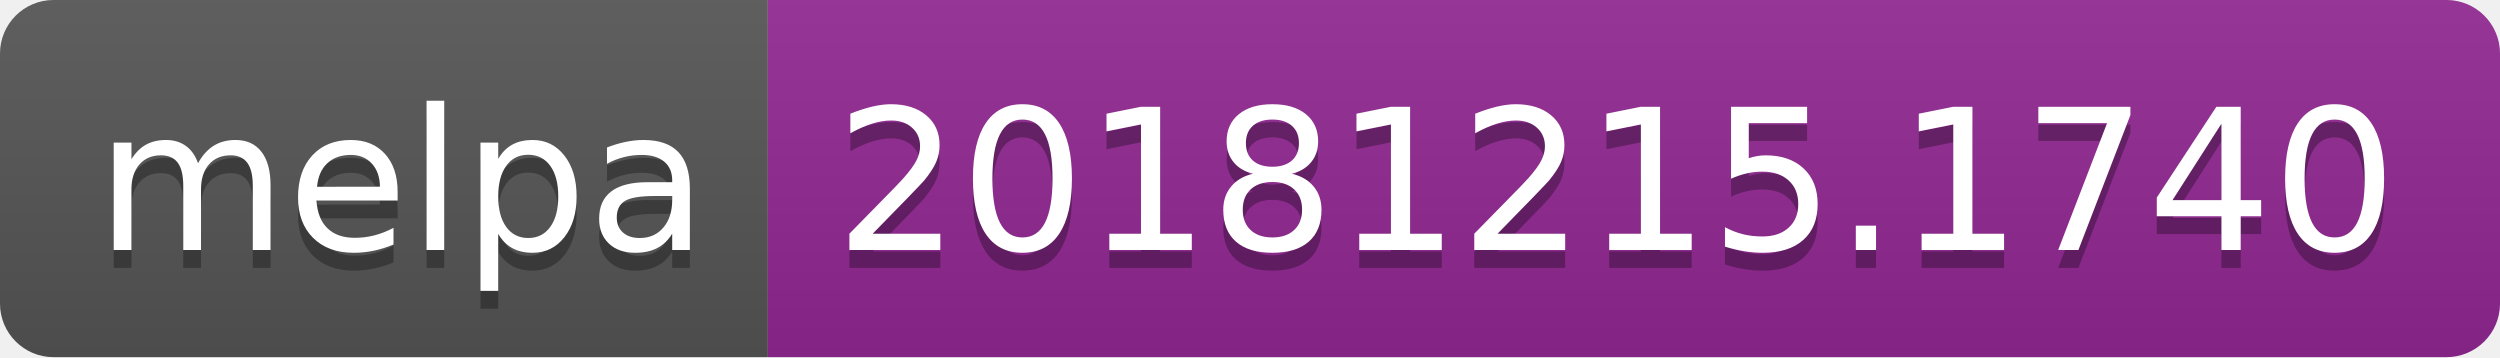
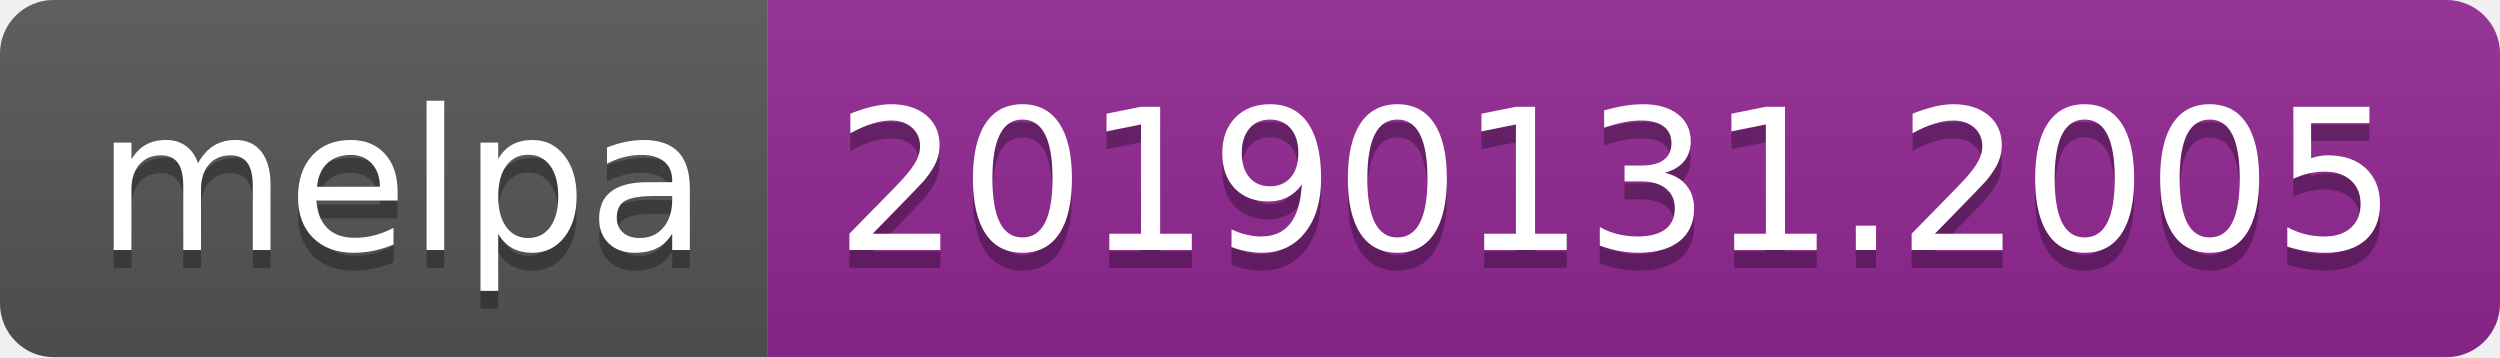
<svg xmlns="http://www.w3.org/2000/svg" width="140" height="20">
  <linearGradient id="b" x2="0" y2="100%">
    <stop offset="0" stop-color="#bbb" stop-opacity=".1" />
    <stop offset="1" stop-opacity=".1" />
  </linearGradient>
  <clipPath id="a">
    <rect width="140" height="20" rx="3" fill="#fff" />
  </clipPath>
  <g clip-path="url(#a)">
    <path fill="#555" d="M0 0h43v20H0z" />
    <path fill="#922793" d="M43 0h97v20H43z" />
    <path fill="url(#b)" d="M0 0h140v20H0z" />
  </g>
  <g fill="#fff" text-anchor="middle" font-family="DejaVu Sans,Verdana,Geneva,sans-serif" font-size="110">
    <text x="225" y="150" fill="#010101" fill-opacity=".3" transform="scale(.1)" textLength="330">melpa</text>
    <text x="225" y="140" transform="scale(.1)" textLength="330">melpa</text>
-     <text x="905" y="150" fill="#010101" fill-opacity=".3" transform="scale(.1)" textLength="870">20181215.1740</text>
-     <text x="905" y="140" transform="scale(.1)" textLength="870">20181215.1740</text>
+     <text x="905" y="150" fill="#010101" fill-opacity=".3" transform="scale(.1)" textLength="870">20190131.2005</text>
+     <text x="905" y="140" transform="scale(.1)" textLength="870">20190131.2005</text>
  </g>
</svg>
